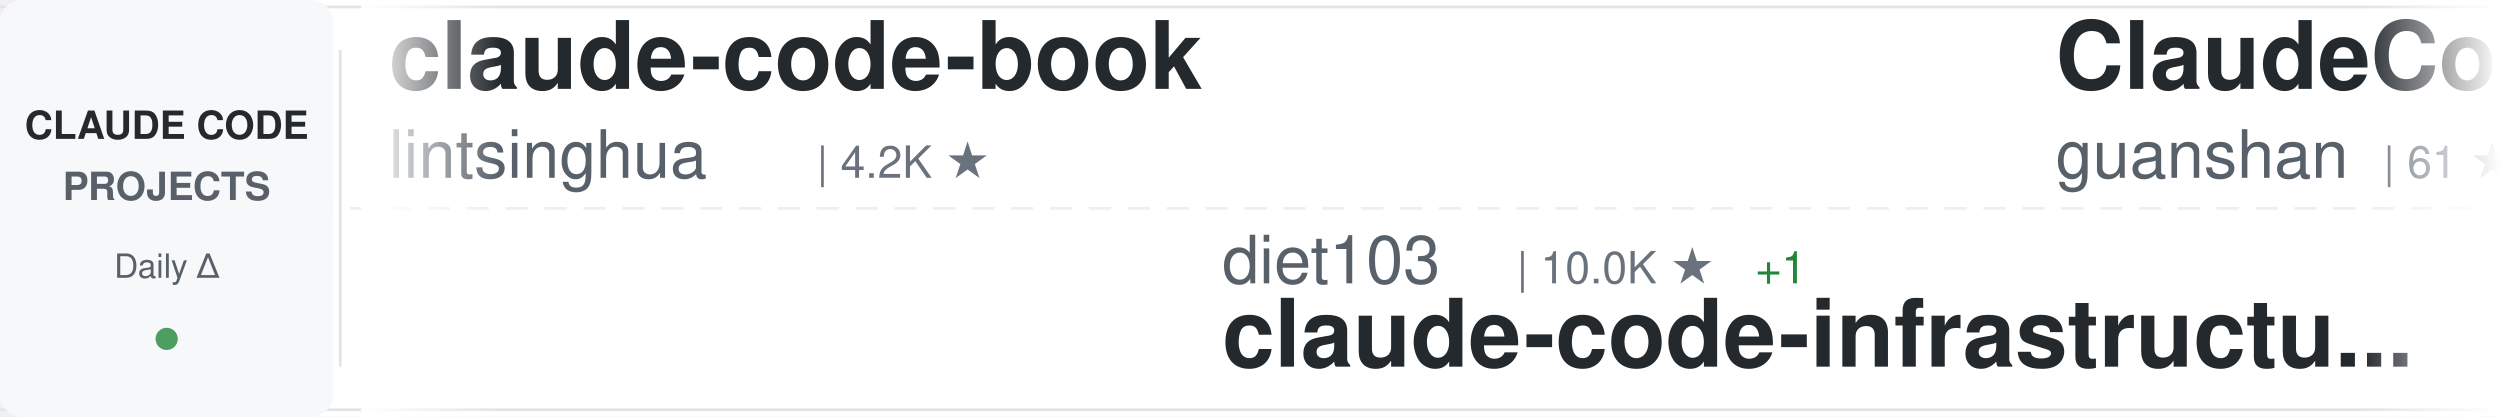
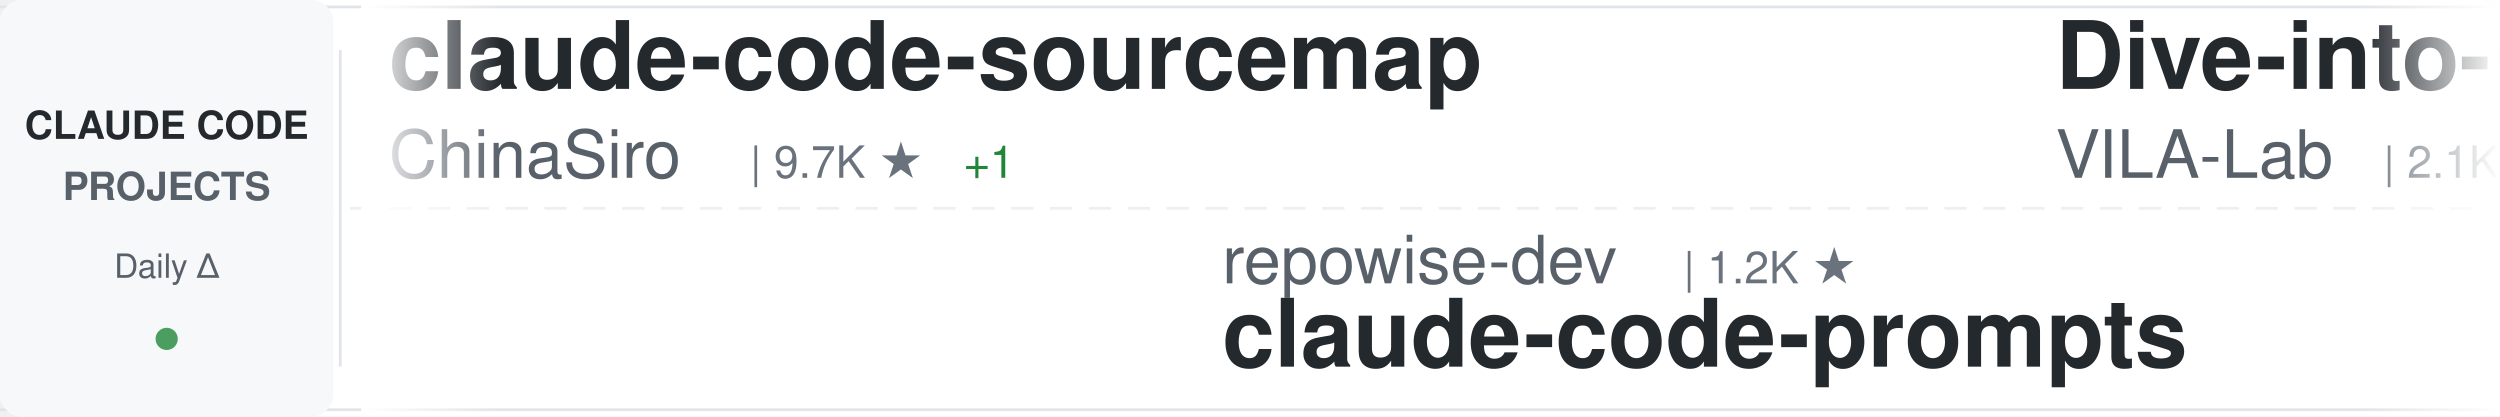
<svg xmlns="http://www.w3.org/2000/svg" width="900" height="150">
  <defs>
    <linearGradient id="awesomeLeftFade" x1="0%" y1="0%" x2="100%" y2="0%">
      <stop offset="0%" style="stop-color:#ffffff;stop-opacity:1" />
      <stop offset="100%" style="stop-color:#ffffff;stop-opacity:0" />
    </linearGradient>
    <linearGradient id="awesomeRightFade" x1="0%" y1="0%" x2="100%" y2="0%">
      <stop offset="0%" style="stop-color:#ffffff;stop-opacity:0" />
      <stop offset="100%" style="stop-color:#ffffff;stop-opacity:1" />
    </linearGradient>
  </defs>
  <rect width="900" height="150" fill="#ffffff" rx="8" />
  <rect x="0" y="2" width="900" height="1" fill="#e1e4e8" />
  <rect x="0" y="147" width="900" height="1" fill="#e1e4e8" />
  <line x1="0" y1="75" x2="900" y2="75" stroke="#e1e4e8" stroke-width="1" stroke-dasharray="8 6" opacity="0.6" />
  <rect x="0" y="0" width="120" height="150" fill="#f6f8fa" rx="8" />
  <text x="60" y="50" font-family="-apple-system, BlinkMacSystemFont, 'Segoe UI', Helvetica, Arial, sans-serif" font-size="14" font-weight="600" fill="#24292e" text-anchor="middle">CLAUDE CODE</text>
  <text x="60" y="72" font-family="-apple-system, BlinkMacSystemFont, 'Segoe UI', Helvetica, Arial, sans-serif" font-size="14" font-weight="600" fill="#586069" text-anchor="middle">PROJECTS</text>
  <text x="60" y="100" font-family="-apple-system, BlinkMacSystemFont, 'Segoe UI', Helvetica, Arial, sans-serif" font-size="12" font-weight="500" fill="#586069" text-anchor="middle">Daily Δ</text>
  <circle cx="60" cy="122" r="4" fill="#22863a" opacity="0.8" />
  <rect x="122" y="18" width="1" height="114" fill="#e1e4e8" />
  <clipPath id="awesomeTickerClip">
    <rect x="130" y="0" width="770" height="150" />
  </clipPath>
  <g clip-path="url(#awesomeTickerClip)">
    <g id="awesomeTickerItems">
      <animateTransform attributeName="transform" attributeType="XML" type="translate" from="0 0" to="-3000 0" dur="54s" repeatCount="indefinite" />
      <g transform="translate(0, 0)">
-         <text x="140" y="32" font-family="-apple-system, BlinkMacSystemFont, 'Segoe UI', Helvetica, Arial, sans-serif" font-size="34" font-weight="600" fill="#24292e">claude-code-book</text>
-         <text x="140" y="64" font-family="-apple-system, BlinkMacSystemFont, 'Segoe UI', Helvetica, Arial, sans-serif" font-size="24" font-weight="400" fill="#586069">lintsinghua</text>
-         <text x="294" y="64" font-family="-apple-system, BlinkMacSystemFont, 'Segoe UI', Helvetica, Arial, sans-serif" font-size="16" font-weight="500" fill="#6a737d">| 4.2K ★</text>
+         <text x="140" y="32" font-family="-apple-system, BlinkMacSystemFont, 'Segoe UI', Helvetica, Arial, sans-serif" font-size="34" font-weight="600" fill="#24292e">claude-code-sourcemap</text>
+         <text x="140" y="64" font-family="-apple-system, BlinkMacSystemFont, 'Segoe UI', Helvetica, Arial, sans-serif" font-size="24" font-weight="400" fill="#586069">ChinaSiro</text>
+         <text x="270" y="64" font-family="-apple-system, BlinkMacSystemFont, 'Segoe UI', Helvetica, Arial, sans-serif" font-size="16" font-weight="500" fill="#6a737d">| 9.7K ★</text>
+         <text x="347" y="64" font-family="-apple-system, BlinkMacSystemFont, 'Segoe UI', Helvetica, Arial, sans-serif" font-size="16" font-weight="500" fill="#22863a"> +1</text>
      </g>
      <g transform="translate(300, 0)">
+         <text x="140" y="102" font-family="-apple-system, BlinkMacSystemFont, 'Segoe UI', Helvetica, Arial, sans-serif" font-size="24" font-weight="400" fill="#586069">repowise-dev</text>
+         <text x="306" y="102" font-family="-apple-system, BlinkMacSystemFont, 'Segoe UI', Helvetica, Arial, sans-serif" font-size="16" font-weight="500" fill="#6a737d">| 1.2K ★</text>
+         <text x="140" y="132" font-family="-apple-system, BlinkMacSystemFont, 'Segoe UI', Helvetica, Arial, sans-serif" font-size="34" font-weight="600" fill="#24292e">claude-code-prompts</text>
+       </g>
+       <g transform="translate(600, 0)">
+         <text x="140" y="32" font-family="-apple-system, BlinkMacSystemFont, 'Segoe UI', Helvetica, Arial, sans-serif" font-size="34" font-weight="600" fill="#24292e">Dive-into-Claude-Code</text>
+         <text x="140" y="64" font-family="-apple-system, BlinkMacSystemFont, 'Segoe UI', Helvetica, Arial, sans-serif" font-size="24" font-weight="400" fill="#586069">VILA-Lab</text>
+         <text x="258" y="64" font-family="-apple-system, BlinkMacSystemFont, 'Segoe UI', Helvetica, Arial, sans-serif" font-size="16" font-weight="500" fill="#6a737d">| 2.1K ★</text>
+       </g>
+       <g transform="translate(900, 0)">
+         <text x="140" y="102" font-family="-apple-system, BlinkMacSystemFont, 'Segoe UI', Helvetica, Arial, sans-serif" font-size="24" font-weight="400" fill="#586069">affaan-m</text>
+         <text x="258" y="102" font-family="-apple-system, BlinkMacSystemFont, 'Segoe UI', Helvetica, Arial, sans-serif" font-size="16" font-weight="500" fill="#6a737d">| 258.4K ★</text>
+         <text x="353" y="102" font-family="-apple-system, BlinkMacSystemFont, 'Segoe UI', Helvetica, Arial, sans-serif" font-size="16" font-weight="500" fill="#22863a"> +77</text>
+         <text x="140" y="132" font-family="-apple-system, BlinkMacSystemFont, 'Segoe UI', Helvetica, Arial, sans-serif" font-size="34" font-weight="600" fill="#24292e">ECC</text>
+       </g>
+       <g transform="translate(1200, 0)">
+         <text x="140" y="32" font-family="-apple-system, BlinkMacSystemFont, 'Segoe UI', Helvetica, Arial, sans-serif" font-size="34" font-weight="600" fill="#24292e">claude-code-reverse</text>
+         <text x="140" y="64" font-family="-apple-system, BlinkMacSystemFont, 'Segoe UI', Helvetica, Arial, sans-serif" font-size="24" font-weight="400" fill="#586069">Yuyz0112</text>
+         <text x="258" y="64" font-family="-apple-system, BlinkMacSystemFont, 'Segoe UI', Helvetica, Arial, sans-serif" font-size="16" font-weight="500" fill="#6a737d">| 2.4K ★</text>
+       </g>
+       <g transform="translate(1500, 0)">
        <text x="140" y="102" font-family="-apple-system, BlinkMacSystemFont, 'Segoe UI', Helvetica, Arial, sans-serif" font-size="24" font-weight="400" fill="#586069">diet103</text>
        <text x="246" y="102" font-family="-apple-system, BlinkMacSystemFont, 'Segoe UI', Helvetica, Arial, sans-serif" font-size="16" font-weight="500" fill="#6a737d">| 10.0K ★</text>
-         <text x="332" y="102" font-family="-apple-system, BlinkMacSystemFont, 'Segoe UI', Helvetica, Arial, sans-serif" font-size="16" font-weight="500" fill="#22863a"> +1</text>
        <text x="140" y="132" font-family="-apple-system, BlinkMacSystemFont, 'Segoe UI', Helvetica, Arial, sans-serif" font-size="34" font-weight="600" fill="#24292e">claude-code-infrastructu...</text>
      </g>
-       <g transform="translate(600, 0)">
-         <text x="140" y="32" font-family="-apple-system, BlinkMacSystemFont, 'Segoe UI', Helvetica, Arial, sans-serif" font-size="34" font-weight="600" fill="#24292e">ClaudeCode</text>
-         <text x="140" y="64" font-family="-apple-system, BlinkMacSystemFont, 'Segoe UI', Helvetica, Arial, sans-serif" font-size="24" font-weight="400" fill="#586069">guanshan</text>
-         <text x="258" y="64" font-family="-apple-system, BlinkMacSystemFont, 'Segoe UI', Helvetica, Arial, sans-serif" font-size="16" font-weight="500" fill="#6a737d">| 61 ★</text>
-       </g>
-       <g transform="translate(900, 0)">
-         <text x="140" y="102" font-family="-apple-system, BlinkMacSystemFont, 'Segoe UI', Helvetica, Arial, sans-serif" font-size="24" font-weight="400" fill="#586069">andrew-kramer-inno</text>
-         <text x="378" y="102" font-family="-apple-system, BlinkMacSystemFont, 'Segoe UI', Helvetica, Arial, sans-serif" font-size="16" font-weight="500" fill="#6a737d">| 596 ★</text>
-         <text x="140" y="132" font-family="-apple-system, BlinkMacSystemFont, 'Segoe UI', Helvetica, Arial, sans-serif" font-size="34" font-weight="600" fill="#24292e">claude-code-source-build</text>
-       </g>
-       <g transform="translate(1200, 0)">
-         <text x="140" y="32" font-family="-apple-system, BlinkMacSystemFont, 'Segoe UI', Helvetica, Arial, sans-serif" font-size="34" font-weight="600" fill="#24292e">claude-code-analysis</text>
-         <text x="140" y="64" font-family="-apple-system, BlinkMacSystemFont, 'Segoe UI', Helvetica, Arial, sans-serif" font-size="24" font-weight="400" fill="#586069">liuup</text>
-         <text x="222" y="64" font-family="-apple-system, BlinkMacSystemFont, 'Segoe UI', Helvetica, Arial, sans-serif" font-size="16" font-weight="500" fill="#6a737d">| 3.9K ★</text>
-       </g>
-       <g transform="translate(1500, 0)">
-         <text x="140" y="102" font-family="-apple-system, BlinkMacSystemFont, 'Segoe UI', Helvetica, Arial, sans-serif" font-size="24" font-weight="400" fill="#586069">musistudio</text>
-         <text x="282" y="102" font-family="-apple-system, BlinkMacSystemFont, 'Segoe UI', Helvetica, Arial, sans-serif" font-size="16" font-weight="500" fill="#6a737d">| 37.2K ★</text>
-         <text x="368" y="102" font-family="-apple-system, BlinkMacSystemFont, 'Segoe UI', Helvetica, Arial, sans-serif" font-size="16" font-weight="500" fill="#22863a"> +1</text>
-         <text x="140" y="132" font-family="-apple-system, BlinkMacSystemFont, 'Segoe UI', Helvetica, Arial, sans-serif" font-size="34" font-weight="600" fill="#24292e">claude-code-router</text>
-       </g>
      <g transform="translate(1800, 0)">
-         <text x="140" y="32" font-family="-apple-system, BlinkMacSystemFont, 'Segoe UI', Helvetica, Arial, sans-serif" font-size="34" font-weight="600" fill="#24292e">claude-code-from-source</text>
-         <text x="140" y="64" font-family="-apple-system, BlinkMacSystemFont, 'Segoe UI', Helvetica, Arial, sans-serif" font-size="24" font-weight="400" fill="#586069">alejandrobalderas</text>
-         <text x="366" y="64" font-family="-apple-system, BlinkMacSystemFont, 'Segoe UI', Helvetica, Arial, sans-serif" font-size="16" font-weight="500" fill="#6a737d">| 2.8K ★</text>
+         <text x="140" y="32" font-family="-apple-system, BlinkMacSystemFont, 'Segoe UI', Helvetica, Arial, sans-serif" font-size="34" font-weight="600" fill="#24292e">pi-vs-claude-code</text>
+         <text x="140" y="64" font-family="-apple-system, BlinkMacSystemFont, 'Segoe UI', Helvetica, Arial, sans-serif" font-size="24" font-weight="400" fill="#586069">disler</text>
+         <text x="234" y="64" font-family="-apple-system, BlinkMacSystemFont, 'Segoe UI', Helvetica, Arial, sans-serif" font-size="16" font-weight="500" fill="#6a737d">| 1.7K ★</text>
      </g>
      <g transform="translate(2100, 0)">
-         <text x="140" y="102" font-family="-apple-system, BlinkMacSystemFont, 'Segoe UI', Helvetica, Arial, sans-serif" font-size="24" font-weight="400" fill="#586069">zebbern</text>
-         <text x="246" y="102" font-family="-apple-system, BlinkMacSystemFont, 'Segoe UI', Helvetica, Arial, sans-serif" font-size="16" font-weight="500" fill="#6a737d">| 4.6K ★</text>
-         <text x="140" y="132" font-family="-apple-system, BlinkMacSystemFont, 'Segoe UI', Helvetica, Arial, sans-serif" font-size="34" font-weight="600" fill="#24292e">claude-code-guide</text>
+         <text x="140" y="102" font-family="-apple-system, BlinkMacSystemFont, 'Segoe UI', Helvetica, Arial, sans-serif" font-size="24" font-weight="400" fill="#586069">davila7</text>
+         <text x="246" y="102" font-family="-apple-system, BlinkMacSystemFont, 'Segoe UI', Helvetica, Arial, sans-serif" font-size="16" font-weight="500" fill="#6a737d">| 30.7K ★</text>
+         <text x="332" y="102" font-family="-apple-system, BlinkMacSystemFont, 'Segoe UI', Helvetica, Arial, sans-serif" font-size="16" font-weight="500" fill="#22863a"> +4</text>
+         <text x="140" y="132" font-family="-apple-system, BlinkMacSystemFont, 'Segoe UI', Helvetica, Arial, sans-serif" font-size="34" font-weight="600" fill="#24292e">claude-code-templates</text>
      </g>
      <g transform="translate(2400, 0)">
-         <text x="140" y="32" font-family="-apple-system, BlinkMacSystemFont, 'Segoe UI', Helvetica, Arial, sans-serif" font-size="34" font-weight="600" fill="#24292e">free-claude-code</text>
-         <text x="140" y="64" font-family="-apple-system, BlinkMacSystemFont, 'Segoe UI', Helvetica, Arial, sans-serif" font-size="24" font-weight="400" fill="#586069">Alishahryar1</text>
-         <text x="306" y="64" font-family="-apple-system, BlinkMacSystemFont, 'Segoe UI', Helvetica, Arial, sans-serif" font-size="16" font-weight="500" fill="#6a737d">| 54.9K ★</text>
-         <text x="392" y="64" font-family="-apple-system, BlinkMacSystemFont, 'Segoe UI', Helvetica, Arial, sans-serif" font-size="16" font-weight="500" fill="#22863a"> +13</text>
+         <text x="140" y="32" font-family="-apple-system, BlinkMacSystemFont, 'Segoe UI', Helvetica, Arial, sans-serif" font-size="34" font-weight="600" fill="#24292e">skills</text>
+         <text x="140" y="64" font-family="-apple-system, BlinkMacSystemFont, 'Segoe UI', Helvetica, Arial, sans-serif" font-size="24" font-weight="400" fill="#586069">anthropics</text>
+         <text x="282" y="64" font-family="-apple-system, BlinkMacSystemFont, 'Segoe UI', Helvetica, Arial, sans-serif" font-size="16" font-weight="500" fill="#6a737d">| 176.3K ★</text>
+         <text x="377" y="64" font-family="-apple-system, BlinkMacSystemFont, 'Segoe UI', Helvetica, Arial, sans-serif" font-size="16" font-weight="500" fill="#22863a"> +19</text>
      </g>
      <g transform="translate(2700, 0)">
-         <text x="140" y="102" font-family="-apple-system, BlinkMacSystemFont, 'Segoe UI', Helvetica, Arial, sans-serif" font-size="24" font-weight="400" fill="#586069">ChrisWiles</text>
-         <text x="282" y="102" font-family="-apple-system, BlinkMacSystemFont, 'Segoe UI', Helvetica, Arial, sans-serif" font-size="16" font-weight="500" fill="#6a737d">| 6.1K ★</text>
-         <text x="140" y="132" font-family="-apple-system, BlinkMacSystemFont, 'Segoe UI', Helvetica, Arial, sans-serif" font-size="34" font-weight="600" fill="#24292e">claude-code-showcase</text>
+         <text x="140" y="102" font-family="-apple-system, BlinkMacSystemFont, 'Segoe UI', Helvetica, Arial, sans-serif" font-size="24" font-weight="400" fill="#586069">WorldFlowAI</text>
+         <text x="294" y="102" font-family="-apple-system, BlinkMacSystemFont, 'Segoe UI', Helvetica, Arial, sans-serif" font-size="16" font-weight="500" fill="#6a737d">| 2.9K ★</text>
+         <text x="371" y="102" font-family="-apple-system, BlinkMacSystemFont, 'Segoe UI', Helvetica, Arial, sans-serif" font-size="16" font-weight="500" fill="#22863a"> +4</text>
+         <text x="140" y="132" font-family="-apple-system, BlinkMacSystemFont, 'Segoe UI', Helvetica, Arial, sans-serif" font-size="34" font-weight="600" fill="#24292e">everything-claude-code</text>
      </g>
      <g transform="translate(3000, 0)">
-         <text x="140" y="32" font-family="-apple-system, BlinkMacSystemFont, 'Segoe UI', Helvetica, Arial, sans-serif" font-size="34" font-weight="600" fill="#24292e">claude-code-book</text>
-         <text x="140" y="64" font-family="-apple-system, BlinkMacSystemFont, 'Segoe UI', Helvetica, Arial, sans-serif" font-size="24" font-weight="400" fill="#586069">lintsinghua</text>
-         <text x="294" y="64" font-family="-apple-system, BlinkMacSystemFont, 'Segoe UI', Helvetica, Arial, sans-serif" font-size="16" font-weight="500" fill="#6a737d">| 4.2K ★</text>
+         <text x="140" y="32" font-family="-apple-system, BlinkMacSystemFont, 'Segoe UI', Helvetica, Arial, sans-serif" font-size="34" font-weight="600" fill="#24292e">claude-code-sourcemap</text>
+         <text x="140" y="64" font-family="-apple-system, BlinkMacSystemFont, 'Segoe UI', Helvetica, Arial, sans-serif" font-size="24" font-weight="400" fill="#586069">ChinaSiro</text>
+         <text x="270" y="64" font-family="-apple-system, BlinkMacSystemFont, 'Segoe UI', Helvetica, Arial, sans-serif" font-size="16" font-weight="500" fill="#6a737d">| 9.7K ★</text>
+         <text x="347" y="64" font-family="-apple-system, BlinkMacSystemFont, 'Segoe UI', Helvetica, Arial, sans-serif" font-size="16" font-weight="500" fill="#22863a"> +1</text>
      </g>
      <g transform="translate(3300, 0)">
-         <text x="140" y="102" font-family="-apple-system, BlinkMacSystemFont, 'Segoe UI', Helvetica, Arial, sans-serif" font-size="24" font-weight="400" fill="#586069">diet103</text>
-         <text x="246" y="102" font-family="-apple-system, BlinkMacSystemFont, 'Segoe UI', Helvetica, Arial, sans-serif" font-size="16" font-weight="500" fill="#6a737d">| 10.0K ★</text>
-         <text x="332" y="102" font-family="-apple-system, BlinkMacSystemFont, 'Segoe UI', Helvetica, Arial, sans-serif" font-size="16" font-weight="500" fill="#22863a"> +1</text>
-         <text x="140" y="132" font-family="-apple-system, BlinkMacSystemFont, 'Segoe UI', Helvetica, Arial, sans-serif" font-size="34" font-weight="600" fill="#24292e">claude-code-infrastructu...</text>
+         <text x="140" y="102" font-family="-apple-system, BlinkMacSystemFont, 'Segoe UI', Helvetica, Arial, sans-serif" font-size="24" font-weight="400" fill="#586069">repowise-dev</text>
+         <text x="306" y="102" font-family="-apple-system, BlinkMacSystemFont, 'Segoe UI', Helvetica, Arial, sans-serif" font-size="16" font-weight="500" fill="#6a737d">| 1.2K ★</text>
+         <text x="140" y="132" font-family="-apple-system, BlinkMacSystemFont, 'Segoe UI', Helvetica, Arial, sans-serif" font-size="34" font-weight="600" fill="#24292e">claude-code-prompts</text>
      </g>
      <g transform="translate(3600, 0)">
-         <text x="140" y="32" font-family="-apple-system, BlinkMacSystemFont, 'Segoe UI', Helvetica, Arial, sans-serif" font-size="34" font-weight="600" fill="#24292e">ClaudeCode</text>
-         <text x="140" y="64" font-family="-apple-system, BlinkMacSystemFont, 'Segoe UI', Helvetica, Arial, sans-serif" font-size="24" font-weight="400" fill="#586069">guanshan</text>
-         <text x="258" y="64" font-family="-apple-system, BlinkMacSystemFont, 'Segoe UI', Helvetica, Arial, sans-serif" font-size="16" font-weight="500" fill="#6a737d">| 61 ★</text>
+         <text x="140" y="32" font-family="-apple-system, BlinkMacSystemFont, 'Segoe UI', Helvetica, Arial, sans-serif" font-size="34" font-weight="600" fill="#24292e">Dive-into-Claude-Code</text>
+         <text x="140" y="64" font-family="-apple-system, BlinkMacSystemFont, 'Segoe UI', Helvetica, Arial, sans-serif" font-size="24" font-weight="400" fill="#586069">VILA-Lab</text>
+         <text x="258" y="64" font-family="-apple-system, BlinkMacSystemFont, 'Segoe UI', Helvetica, Arial, sans-serif" font-size="16" font-weight="500" fill="#6a737d">| 2.1K ★</text>
      </g>
      <g transform="translate(3900, 0)">
-         <text x="140" y="102" font-family="-apple-system, BlinkMacSystemFont, 'Segoe UI', Helvetica, Arial, sans-serif" font-size="24" font-weight="400" fill="#586069">andrew-kramer-inno</text>
-         <text x="378" y="102" font-family="-apple-system, BlinkMacSystemFont, 'Segoe UI', Helvetica, Arial, sans-serif" font-size="16" font-weight="500" fill="#6a737d">| 596 ★</text>
-         <text x="140" y="132" font-family="-apple-system, BlinkMacSystemFont, 'Segoe UI', Helvetica, Arial, sans-serif" font-size="34" font-weight="600" fill="#24292e">claude-code-source-build</text>
+         <text x="140" y="102" font-family="-apple-system, BlinkMacSystemFont, 'Segoe UI', Helvetica, Arial, sans-serif" font-size="24" font-weight="400" fill="#586069">affaan-m</text>
+         <text x="258" y="102" font-family="-apple-system, BlinkMacSystemFont, 'Segoe UI', Helvetica, Arial, sans-serif" font-size="16" font-weight="500" fill="#6a737d">| 258.4K ★</text>
+         <text x="353" y="102" font-family="-apple-system, BlinkMacSystemFont, 'Segoe UI', Helvetica, Arial, sans-serif" font-size="16" font-weight="500" fill="#22863a"> +77</text>
+         <text x="140" y="132" font-family="-apple-system, BlinkMacSystemFont, 'Segoe UI', Helvetica, Arial, sans-serif" font-size="34" font-weight="600" fill="#24292e">ECC</text>
      </g>
    </g>
  </g>
  <rect x="130" y="0" width="50" height="150" fill="url(#awesomeLeftFade)" />
  <rect x="850" y="0" width="50" height="150" fill="url(#awesomeRightFade)" />
</svg>
